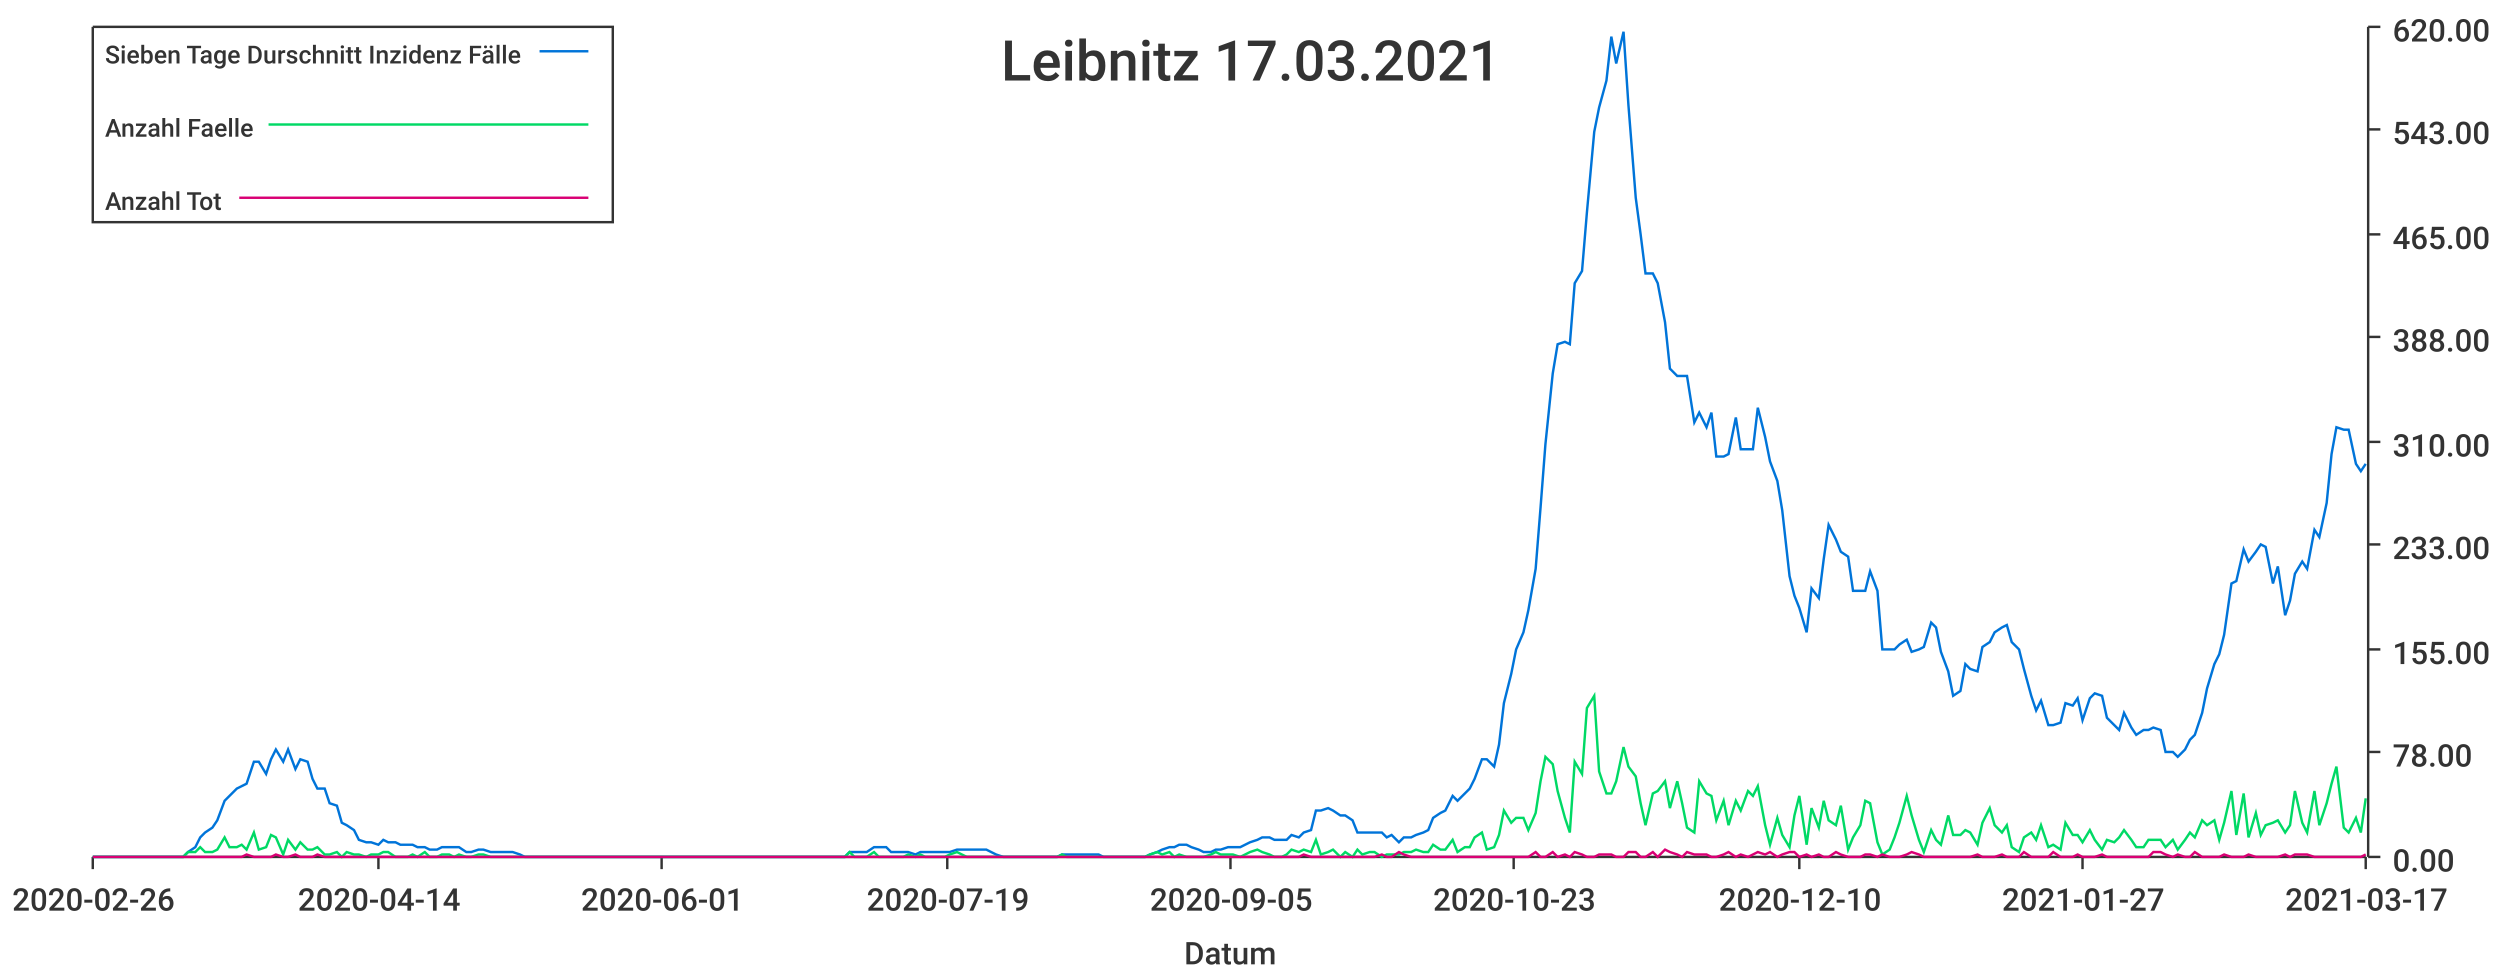
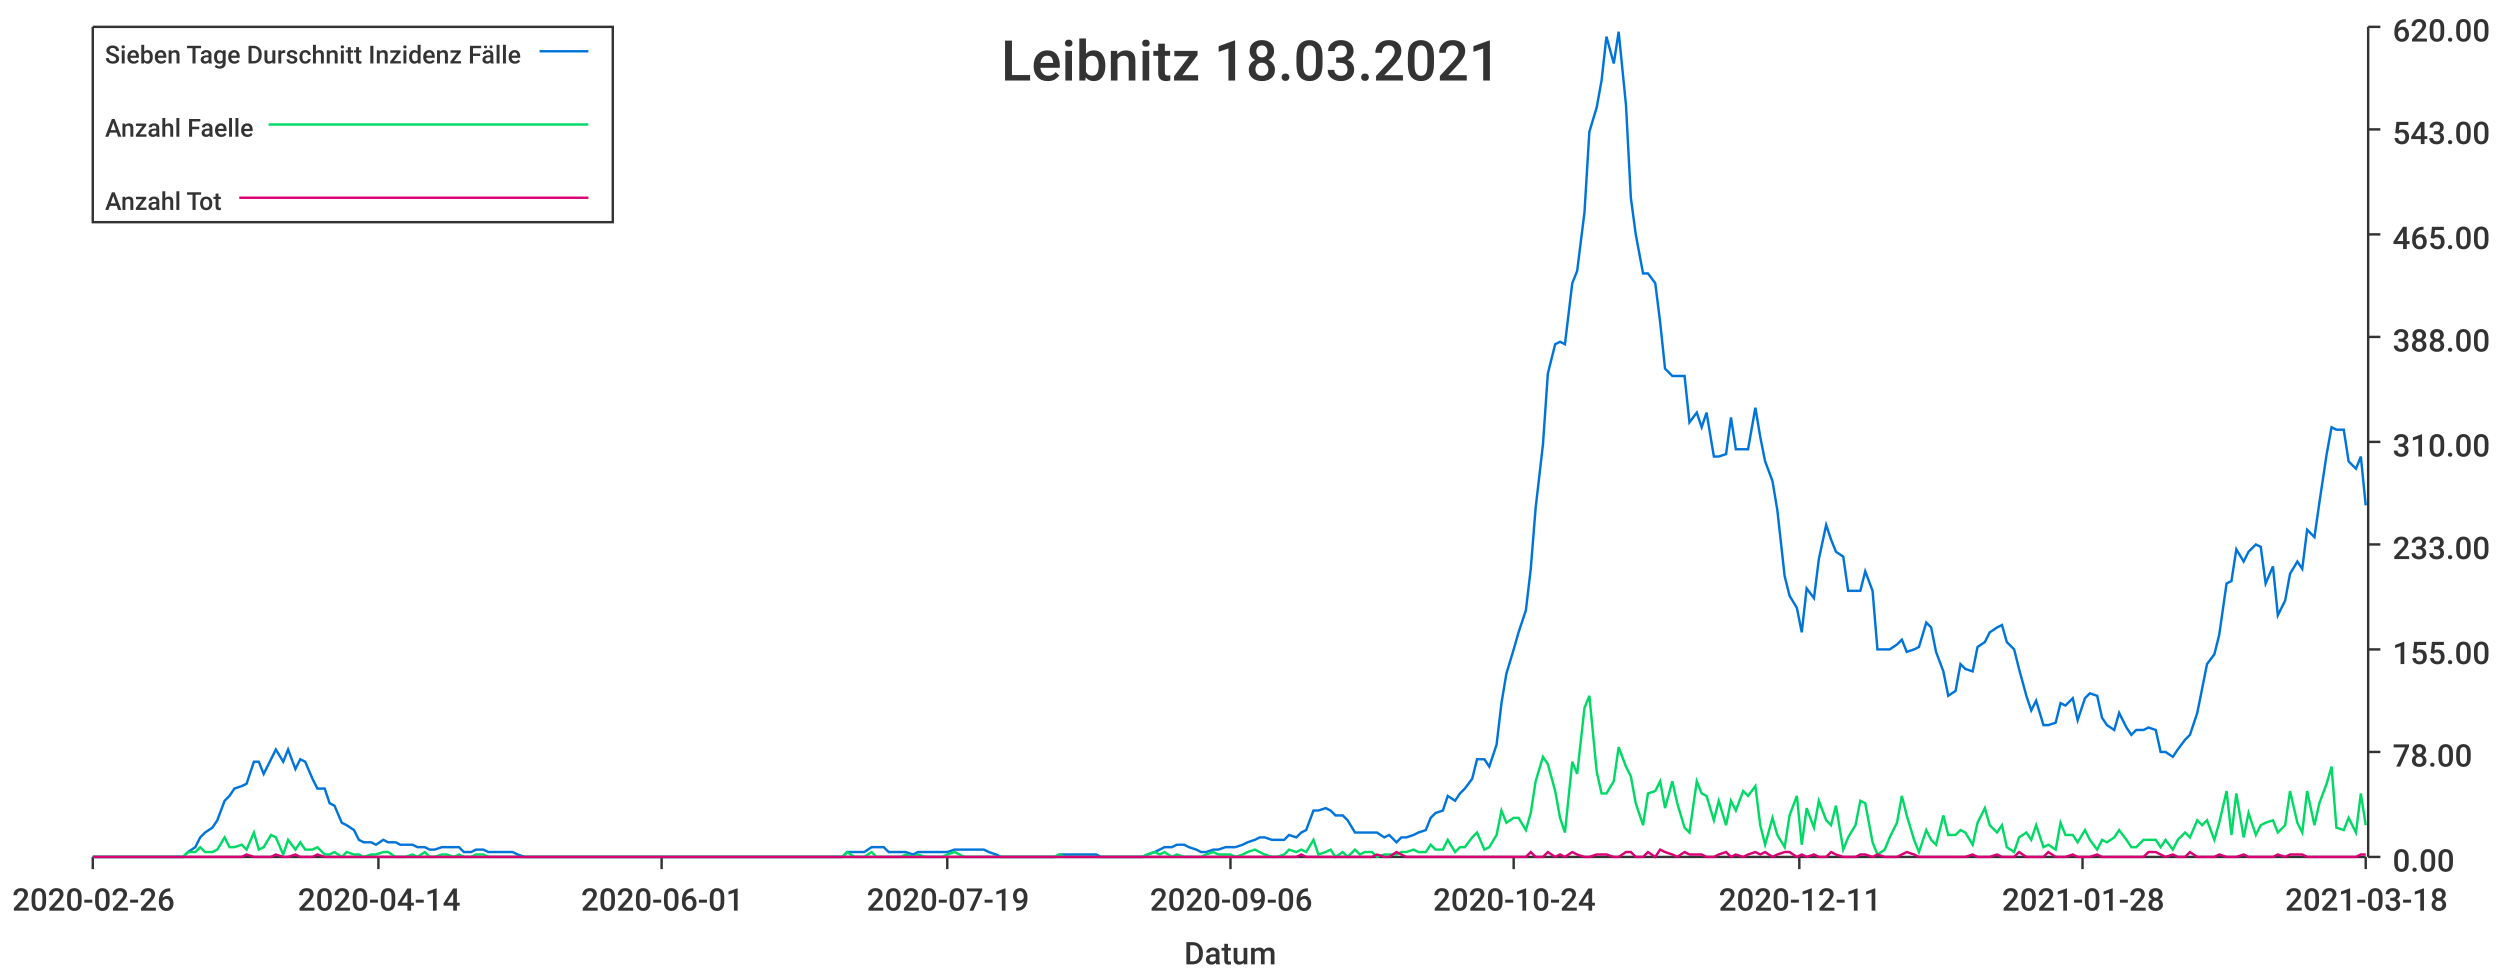
<svg xmlns="http://www.w3.org/2000/svg" width="1024" height="400">\n<path d="M 0 0 L 1024 0 L 1024 400 L 0 400 L 0 0" style="stroke-width:0;stroke:rgba(255,255,255,1.0);fill:rgba(255,255,255,1.0)" />
  <path d="M 38 11 L 969 11 L 969 351 L 38 351 L 38 11" style="stroke-width:0;stroke:rgba(255,255,255,1.0);fill:rgba(255,255,255,1.0)" />
  <path d="M 38 351 L 969 351" style="stroke-width:1;stroke:rgba(51,51,51,1.0);fill:none" />
  <path d="M 38 351 L 38 356" style="stroke-width:1;stroke:rgba(51,51,51,1.0);fill:none" />
  <text x="5" y="373" style="stroke-width:0;stroke:none;fill:rgba(51,51,51,1.0);font-size:12.8px;font-family:'Roboto Medium',sans-serif">2020-02-26</text>
  <path d="M 155 351 L 155 356" style="stroke-width:1;stroke:rgba(51,51,51,1.0);fill:none" />
  <text x="122" y="373" style="stroke-width:0;stroke:none;fill:rgba(51,51,51,1.0);font-size:12.8px;font-family:'Roboto Medium',sans-serif">2020-04-14</text>
  <path d="M 271 351 L 271 356" style="stroke-width:1;stroke:rgba(51,51,51,1.0);fill:none" />
  <text x="238" y="373" style="stroke-width:0;stroke:none;fill:rgba(51,51,51,1.0);font-size:12.8px;font-family:'Roboto Medium',sans-serif">2020-06-01</text>
  <path d="M 388 351 L 388 356" style="stroke-width:1;stroke:rgba(51,51,51,1.0);fill:none" />
  <text x="355" y="373" style="stroke-width:0;stroke:none;fill:rgba(51,51,51,1.0);font-size:12.8px;font-family:'Roboto Medium',sans-serif">2020-07-19</text>
  <path d="M 504 351 L 504 356" style="stroke-width:1;stroke:rgba(51,51,51,1.0);fill:none" />
-   <text x="471" y="373" style="stroke-width:0;stroke:none;fill:rgba(51,51,51,1.0);font-size:12.8px;font-family:'Roboto Medium',sans-serif">2020-09-05</text>
+   <text x="471" y="373" style="stroke-width:0;stroke:none;fill:rgba(51,51,51,1.0);font-size:12.8px;font-family:'Roboto Medium',sans-serif">2020-09-06</text>
  <path d="M 620 351 L 620 356" style="stroke-width:1;stroke:rgba(51,51,51,1.0);fill:none" />
-   <text x="587" y="373" style="stroke-width:0;stroke:none;fill:rgba(51,51,51,1.0);font-size:12.8px;font-family:'Roboto Medium',sans-serif">2020-10-23</text>
+   <text x="587" y="373" style="stroke-width:0;stroke:none;fill:rgba(51,51,51,1.0);font-size:12.8px;font-family:'Roboto Medium',sans-serif">2020-10-24</text>
  <path d="M 737 351 L 737 356" style="stroke-width:1;stroke:rgba(51,51,51,1.0);fill:none" />
-   <text x="704" y="373" style="stroke-width:0;stroke:none;fill:rgba(51,51,51,1.0);font-size:12.8px;font-family:'Roboto Medium',sans-serif">2020-12-10</text>
+   <text x="704" y="373" style="stroke-width:0;stroke:none;fill:rgba(51,51,51,1.0);font-size:12.8px;font-family:'Roboto Medium',sans-serif">2020-12-11</text>
  <path d="M 853 351 L 853 356" style="stroke-width:1;stroke:rgba(51,51,51,1.0);fill:none" />
-   <text x="820" y="373" style="stroke-width:0;stroke:none;fill:rgba(51,51,51,1.0);font-size:12.8px;font-family:'Roboto Medium',sans-serif">2021-01-27</text>
+   <text x="820" y="373" style="stroke-width:0;stroke:none;fill:rgba(51,51,51,1.0);font-size:12.8px;font-family:'Roboto Medium',sans-serif">2021-01-28</text>
  <path d="M 969 351 L 969 356" style="stroke-width:1;stroke:rgba(51,51,51,1.0);fill:none" />
-   <text x="936" y="373" style="stroke-width:0;stroke:none;fill:rgba(51,51,51,1.0);font-size:12.8px;font-family:'Roboto Medium',sans-serif">2021-03-17</text>
+   <text x="936" y="373" style="stroke-width:0;stroke:none;fill:rgba(51,51,51,1.0);font-size:12.8px;font-family:'Roboto Medium',sans-serif">2021-03-18</text>
  <text x="485" y="395" style="stroke-width:0;stroke:none;fill:rgba(51,51,51,1.0);font-size:12.8px;font-family:'Roboto Medium',sans-serif">Datum</text>
  <path d="M 970 351 L 970 11" style="stroke-width:1;stroke:rgba(51,51,51,1.0);fill:none" />
  <path d="M 970 351 L 975 351" style="stroke-width:1;stroke:rgba(51,51,51,1.0);fill:none" />
  <text x="980" y="357" style="stroke-width:0;stroke:none;fill:rgba(51,51,51,1.0);font-size:12.8px;font-family:'Roboto Medium',sans-serif">0.00</text>
  <path d="M 970 308 L 975 308" style="stroke-width:1;stroke:rgba(51,51,51,1.0);fill:none" />
  <text x="980" y="314" style="stroke-width:0;stroke:none;fill:rgba(51,51,51,1.0);font-size:12.8px;font-family:'Roboto Medium',sans-serif">78.00</text>
  <path d="M 970 266 L 975 266" style="stroke-width:1;stroke:rgba(51,51,51,1.0);fill:none" />
  <text x="980" y="272" style="stroke-width:0;stroke:none;fill:rgba(51,51,51,1.0);font-size:12.8px;font-family:'Roboto Medium',sans-serif">155.00</text>
  <path d="M 970 223 L 975 223" style="stroke-width:1;stroke:rgba(51,51,51,1.0);fill:none" />
  <text x="980" y="229" style="stroke-width:0;stroke:none;fill:rgba(51,51,51,1.0);font-size:12.8px;font-family:'Roboto Medium',sans-serif">233.00</text>
  <path d="M 970 181 L 975 181" style="stroke-width:1;stroke:rgba(51,51,51,1.0);fill:none" />
  <text x="980" y="187" style="stroke-width:0;stroke:none;fill:rgba(51,51,51,1.0);font-size:12.8px;font-family:'Roboto Medium',sans-serif">310.00</text>
  <path d="M 970 138 L 975 138" style="stroke-width:1;stroke:rgba(51,51,51,1.0);fill:none" />
  <text x="980" y="144" style="stroke-width:0;stroke:none;fill:rgba(51,51,51,1.0);font-size:12.8px;font-family:'Roboto Medium',sans-serif">388.00</text>
  <path d="M 970 96 L 975 96" style="stroke-width:1;stroke:rgba(51,51,51,1.0);fill:none" />
  <text x="980" y="102" style="stroke-width:0;stroke:none;fill:rgba(51,51,51,1.0);font-size:12.8px;font-family:'Roboto Medium',sans-serif">465.00</text>
  <path d="M 970 53 L 975 53" style="stroke-width:1;stroke:rgba(51,51,51,1.0);fill:none" />
  <text x="980" y="59" style="stroke-width:0;stroke:none;fill:rgba(51,51,51,1.0);font-size:12.8px;font-family:'Roboto Medium',sans-serif">543.00</text>
  <path d="M 970 11 L 975 11" style="stroke-width:1;stroke:rgba(51,51,51,1.0);fill:none" />
  <text x="980" y="17" style="stroke-width:0;stroke:none;fill:rgba(51,51,51,1.0);font-size:12.8px;font-family:'Roboto Medium',sans-serif">620.00</text>
-   <path d="M 38 351 L 41 351 L 43 351 L 46 351 L 48 351 L 51 351 L 53 351 L 55 351 L 58 351 L 60 351 L 63 351 L 65 351 L 68 351 L 70 351 L 72 351 L 75 351 L 77 349 L 80 347 L 82 343 L 84 341 L 87 339 L 89 336 L 92 328 L 94 326 L 97 323 L 99 322 L 101 321 L 104 312 L 106 312 L 109 317 L 111 311 L 113 307 L 116 312 L 118 307 L 121 315 L 123 311 L 126 312 L 128 319 L 130 323 L 133 323 L 135 329 L 138 330 L 140 337 L 142 338 L 145 340 L 147 344 L 150 345 L 152 345 L 155 346 L 157 344 L 159 345 L 162 345 L 164 346 L 167 346 L 169 346 L 171 347 L 174 347 L 176 348 L 179 348 L 181 347 L 184 347 L 186 347 L 188 347 L 191 349 L 193 349 L 196 348 L 198 348 L 201 349 L 203 349 L 205 349 L 208 349 L 210 349 L 213 350 L 215 351 L 217 351 L 220 351 L 222 351 L 225 351 L 227 351 L 230 351 L 232 351 L 234 351 L 237 351 L 239 351 L 242 351 L 244 351 L 246 351 L 249 351 L 251 351 L 254 351 L 256 351 L 259 351 L 261 351 L 263 351 L 266 351 L 268 351 L 271 351 L 273 351 L 275 351 L 278 351 L 280 351 L 283 351 L 285 351 L 288 351 L 290 351 L 292 351 L 295 351 L 297 351 L 300 351 L 302 351 L 304 351 L 307 351 L 309 351 L 312 351 L 314 351 L 317 351 L 319 351 L 321 351 L 324 351 L 326 351 L 329 351 L 331 351 L 334 351 L 336 351 L 338 351 L 341 351 L 343 351 L 346 351 L 348 349 L 350 349 L 353 349 L 355 349 L 358 347 L 360 347 L 363 347 L 365 349 L 367 349 L 370 349 L 372 349 L 375 350 L 377 349 L 379 349 L 382 349 L 384 349 L 387 349 L 389 349 L 392 348 L 394 348 L 396 348 L 399 348 L 401 348 L 404 348 L 406 349 L 408 350 L 411 351 L 413 351 L 416 351 L 418 351 L 421 351 L 423 351 L 425 351 L 428 351 L 430 351 L 433 351 L 435 350 L 437 350 L 440 350 L 442 350 L 445 350 L 447 350 L 450 350 L 452 351 L 454 351 L 457 351 L 459 351 L 462 351 L 464 351 L 467 351 L 469 351 L 471 350 L 474 349 L 476 348 L 479 347 L 481 347 L 483 346 L 486 346 L 488 347 L 491 348 L 493 349 L 496 349 L 498 348 L 500 348 L 503 347 L 505 347 L 508 347 L 510 346 L 512 345 L 515 344 L 517 343 L 520 343 L 522 344 L 525 344 L 527 344 L 529 342 L 532 343 L 534 341 L 537 340 L 539 332 L 541 332 L 544 331 L 546 332 L 549 334 L 551 334 L 554 336 L 556 341 L 558 341 L 561 341 L 563 341 L 566 341 L 568 343 L 570 342 L 573 345 L 575 343 L 578 343 L 580 342 L 583 341 L 585 340 L 587 335 L 590 333 L 592 332 L 595 326 L 597 328 L 600 325 L 602 323 L 604 319 L 607 311 L 609 311 L 612 314 L 614 305 L 616 288 L 619 276 L 621 266 L 624 259 L 626 250 L 629 233 L 631 208 L 633 182 L 636 153 L 638 141 L 641 140 L 643 141 L 645 116 L 648 111 L 650 87 L 653 54 L 655 44 L 658 33 L 660 15 L 662 26 L 665 13 L 667 43 L 670 81 L 672 96 L 674 112 L 677 112 L 679 116 L 682 132 L 684 151 L 687 154 L 689 154 L 691 154 L 694 173 L 696 169 L 699 175 L 701 169 L 703 187 L 706 187 L 708 186 L 711 171 L 713 184 L 716 184 L 718 184 L 720 167 L 723 179 L 725 189 L 728 197 L 730 209 L 733 236 L 735 244 L 737 249 L 740 259 L 742 241 L 745 245 L 747 229 L 749 215 L 752 221 L 754 226 L 757 228 L 759 242 L 762 242 L 764 242 L 766 234 L 769 242 L 771 266 L 774 266 L 776 266 L 778 264 L 781 262 L 783 267 L 786 266 L 788 265 L 791 255 L 793 257 L 795 267 L 798 275 L 800 285 L 803 283 L 805 272 L 807 274 L 810 275 L 812 265 L 815 263 L 817 259 L 820 257 L 822 256 L 824 263 L 827 266 L 829 274 L 832 285 L 834 291 L 836 287 L 839 297 L 841 297 L 844 296 L 846 288 L 849 289 L 851 286 L 853 295 L 856 286 L 858 284 L 861 285 L 863 294 L 866 297 L 868 299 L 870 292 L 873 298 L 875 301 L 878 299 L 880 299 L 882 298 L 885 299 L 887 308 L 890 308 L 892 310 L 895 307 L 897 303 L 899 301 L 902 292 L 904 282 L 907 272 L 909 268 L 911 260 L 914 239 L 916 238 L 919 225 L 921 230 L 924 226 L 926 223 L 928 224 L 931 239 L 933 232 L 936 252 L 938 246 L 940 235 L 943 230 L 945 233 L 948 217 L 950 220 L 953 206 L 955 186 L 957 175 L 960 176 L 962 176 L 965 190 L 967 193 L 969 190" style="stroke-width:1;stroke:rgba(0,116,217,1.0);fill:none" />
-   <path d="M 38 351 L 41 351 L 43 351 L 46 351 L 48 351 L 51 351 L 53 351 L 55 351 L 58 351 L 60 351 L 63 351 L 65 351 L 68 351 L 70 351 L 72 351 L 75 351 L 77 349 L 80 349 L 82 347 L 84 349 L 87 349 L 89 348 L 92 343 L 94 347 L 97 347 L 99 346 L 101 348 L 104 341 L 106 348 L 109 347 L 111 342 L 113 343 L 116 350 L 118 344 L 121 348 L 123 345 L 126 348 L 128 348 L 130 347 L 133 350 L 135 350 L 138 349 L 140 351 L 142 349 L 145 350 L 147 350 L 150 351 L 152 350 L 155 350 L 157 349 L 159 349 L 162 351 L 164 351 L 167 351 L 169 350 L 171 351 L 174 349 L 176 351 L 179 351 L 181 350 L 184 350 L 186 351 L 188 350 L 191 351 L 193 351 L 196 350 L 198 350 L 201 351 L 203 351 L 205 351 L 208 351 L 210 351 L 213 351 L 215 351 L 217 351 L 220 351 L 222 351 L 225 351 L 227 351 L 230 351 L 232 351 L 234 351 L 237 351 L 239 351 L 242 351 L 244 351 L 246 351 L 249 351 L 251 351 L 254 351 L 256 351 L 259 351 L 261 351 L 263 351 L 266 351 L 268 351 L 271 351 L 273 351 L 275 351 L 278 351 L 280 351 L 283 351 L 285 351 L 288 351 L 290 351 L 292 351 L 295 351 L 297 351 L 300 351 L 302 351 L 304 351 L 307 351 L 309 351 L 312 351 L 314 351 L 317 351 L 319 351 L 321 351 L 324 351 L 326 351 L 329 351 L 331 351 L 334 351 L 336 351 L 338 351 L 341 351 L 343 351 L 346 351 L 348 349 L 350 351 L 353 351 L 355 351 L 358 349 L 360 351 L 363 351 L 365 351 L 367 351 L 370 351 L 372 350 L 375 351 L 377 350 L 379 351 L 382 351 L 384 351 L 387 351 L 389 350 L 392 349 L 394 350 L 396 351 L 399 351 L 401 351 L 404 351 L 406 351 L 408 351 L 411 351 L 413 351 L 416 351 L 418 351 L 421 351 L 423 351 L 425 351 L 428 351 L 430 351 L 433 351 L 435 350 L 437 351 L 440 351 L 442 351 L 445 351 L 447 351 L 450 351 L 452 351 L 454 351 L 457 351 L 459 351 L 462 351 L 464 351 L 467 351 L 469 351 L 471 350 L 474 349 L 476 350 L 479 349 L 481 351 L 483 350 L 486 351 L 488 351 L 491 351 L 493 351 L 496 350 L 498 349 L 500 350 L 503 350 L 505 350 L 508 351 L 510 350 L 512 349 L 515 348 L 517 349 L 520 350 L 522 351 L 525 351 L 527 350 L 529 348 L 532 349 L 534 348 L 537 349 L 539 344 L 541 350 L 544 349 L 546 348 L 549 351 L 551 349 L 554 351 L 556 348 L 558 350 L 561 349 L 563 349 L 566 351 L 568 350 L 570 350 L 573 350 L 575 349 L 578 349 L 580 348 L 583 349 L 585 349 L 587 346 L 590 348 L 592 348 L 595 344 L 597 349 L 600 347 L 602 347 L 604 343 L 607 341 L 609 348 L 612 347 L 614 342 L 616 332 L 619 337 L 621 335 L 624 335 L 626 340 L 629 333 L 631 320 L 633 310 L 636 313 L 638 324 L 641 335 L 643 341 L 645 312 L 648 317 L 650 290 L 653 285 L 655 316 L 658 325 L 660 325 L 662 320 L 665 306 L 667 314 L 670 318 L 672 329 L 674 338 L 677 325 L 679 324 L 682 320 L 684 331 L 687 320 L 689 329 L 691 339 L 694 341 L 696 320 L 699 325 L 701 326 L 703 336 L 706 328 L 708 338 L 711 328 L 713 332 L 716 324 L 718 326 L 720 322 L 723 338 L 725 346 L 728 335 L 730 342 L 733 347 L 735 334 L 737 326 L 740 346 L 742 331 L 745 339 L 747 328 L 749 336 L 752 338 L 754 330 L 757 348 L 759 343 L 762 338 L 764 328 L 766 329 L 769 345 L 771 350 L 774 348 L 776 343 L 778 337 L 781 326 L 783 334 L 786 344 L 788 349 L 791 340 L 793 344 L 795 346 L 798 334 L 800 342 L 803 342 L 805 340 L 807 341 L 810 346 L 812 337 L 815 331 L 817 338 L 820 341 L 822 338 L 824 347 L 827 349 L 829 343 L 832 341 L 834 344 L 836 338 L 839 347 L 841 346 L 844 348 L 846 337 L 849 342 L 851 342 L 853 345 L 856 340 L 858 344 L 861 348 L 863 344 L 866 345 L 868 343 L 870 340 L 873 344 L 875 347 L 878 347 L 880 344 L 882 344 L 885 344 L 887 347 L 890 344 L 892 348 L 895 344 L 897 341 L 899 343 L 902 336 L 904 338 L 907 336 L 909 344 L 911 337 L 914 324 L 916 342 L 919 325 L 921 343 L 924 333 L 926 342 L 928 338 L 931 337 L 933 336 L 936 341 L 938 338 L 940 324 L 943 337 L 945 341 L 948 324 L 950 338 L 953 329 L 955 321 L 957 314 L 960 339 L 962 341 L 965 335 L 967 341 L 969 327" style="stroke-width:1;stroke:rgba(0,217,101,1.0);fill:none" />
-   <path d="M 38 351 L 41 351 L 43 351 L 46 351 L 48 351 L 51 351 L 53 351 L 55 351 L 58 351 L 60 351 L 63 351 L 65 351 L 68 351 L 70 351 L 72 351 L 75 351 L 77 351 L 80 351 L 82 351 L 84 351 L 87 351 L 89 351 L 92 351 L 94 351 L 97 351 L 99 351 L 101 350 L 104 351 L 106 351 L 109 351 L 111 351 L 113 350 L 116 351 L 118 351 L 121 350 L 123 351 L 126 351 L 128 351 L 130 350 L 133 351 L 135 351 L 138 351 L 140 351 L 142 351 L 145 351 L 147 351 L 150 351 L 152 351 L 155 351 L 157 351 L 159 351 L 162 351 L 164 351 L 167 351 L 169 351 L 171 351 L 174 351 L 176 351 L 179 351 L 181 351 L 184 351 L 186 351 L 188 351 L 191 351 L 193 351 L 196 351 L 198 351 L 201 351 L 203 351 L 205 351 L 208 351 L 210 351 L 213 351 L 215 351 L 217 351 L 220 351 L 222 351 L 225 351 L 227 351 L 230 351 L 232 351 L 234 351 L 237 351 L 239 351 L 242 351 L 244 351 L 246 351 L 249 351 L 251 351 L 254 351 L 256 351 L 259 351 L 261 351 L 263 351 L 266 351 L 268 351 L 271 351 L 273 351 L 275 351 L 278 351 L 280 351 L 283 351 L 285 351 L 288 351 L 290 351 L 292 351 L 295 351 L 297 351 L 300 351 L 302 351 L 304 351 L 307 351 L 309 351 L 312 351 L 314 351 L 317 351 L 319 351 L 321 351 L 324 351 L 326 351 L 329 351 L 331 351 L 334 351 L 336 351 L 338 351 L 341 351 L 343 351 L 346 351 L 348 351 L 350 351 L 353 351 L 355 351 L 358 351 L 360 351 L 363 351 L 365 351 L 367 351 L 370 351 L 372 351 L 375 351 L 377 351 L 379 351 L 382 351 L 384 351 L 387 351 L 389 351 L 392 351 L 394 351 L 396 351 L 399 351 L 401 351 L 404 351 L 406 351 L 408 351 L 411 351 L 413 351 L 416 351 L 418 351 L 421 351 L 423 351 L 425 351 L 428 351 L 430 351 L 433 351 L 435 351 L 437 351 L 440 351 L 442 351 L 445 351 L 447 351 L 450 351 L 452 351 L 454 351 L 457 351 L 459 351 L 462 351 L 464 351 L 467 351 L 469 351 L 471 351 L 474 351 L 476 351 L 479 351 L 481 351 L 483 351 L 486 351 L 488 351 L 491 351 L 493 351 L 496 351 L 498 351 L 500 351 L 503 351 L 505 351 L 508 351 L 510 351 L 512 351 L 515 351 L 517 351 L 520 351 L 522 351 L 525 351 L 527 351 L 529 351 L 532 351 L 534 350 L 537 351 L 539 351 L 541 351 L 544 351 L 546 351 L 549 351 L 551 351 L 554 351 L 556 351 L 558 351 L 561 351 L 563 351 L 566 350 L 568 351 L 570 351 L 573 349 L 575 350 L 578 351 L 580 351 L 583 351 L 585 351 L 587 351 L 590 351 L 592 351 L 595 351 L 597 351 L 600 351 L 602 351 L 604 351 L 607 351 L 609 351 L 612 351 L 614 351 L 616 351 L 619 351 L 621 351 L 624 351 L 626 351 L 629 349 L 631 351 L 633 351 L 636 349 L 638 351 L 641 350 L 643 351 L 645 349 L 648 350 L 650 351 L 653 351 L 655 350 L 658 350 L 660 350 L 662 351 L 665 351 L 667 349 L 670 349 L 672 351 L 674 351 L 677 349 L 679 351 L 682 348 L 684 349 L 687 350 L 689 351 L 691 349 L 694 350 L 696 350 L 699 350 L 701 351 L 703 351 L 706 350 L 708 349 L 711 351 L 713 350 L 716 351 L 718 350 L 720 349 L 723 350 L 725 349 L 728 351 L 730 350 L 733 349 L 735 349 L 737 351 L 740 350 L 742 351 L 745 350 L 747 351 L 749 351 L 752 349 L 754 350 L 757 351 L 759 351 L 762 351 L 764 350 L 766 350 L 769 351 L 771 350 L 774 351 L 776 351 L 778 351 L 781 350 L 783 349 L 786 350 L 788 351 L 791 351 L 793 351 L 795 351 L 798 351 L 800 351 L 803 351 L 805 351 L 807 351 L 810 350 L 812 351 L 815 351 L 817 351 L 820 350 L 822 351 L 824 351 L 827 351 L 829 349 L 832 351 L 834 351 L 836 351 L 839 351 L 841 349 L 844 351 L 846 351 L 849 351 L 851 350 L 853 351 L 856 351 L 858 351 L 861 350 L 863 351 L 866 351 L 868 351 L 870 351 L 873 351 L 875 351 L 878 351 L 880 351 L 882 349 L 885 349 L 887 350 L 890 351 L 892 350 L 895 351 L 897 351 L 899 349 L 902 351 L 904 351 L 907 351 L 909 351 L 911 350 L 914 351 L 916 351 L 919 351 L 921 350 L 924 351 L 926 351 L 928 351 L 931 351 L 933 351 L 936 350 L 938 351 L 940 350 L 943 350 L 945 350 L 948 351 L 950 351 L 953 351 L 955 351 L 957 351 L 960 351 L 962 351 L 965 351 L 967 351 L 969 350" style="stroke-width:1;stroke:rgba(217,0,116,1.0);fill:none" />
-   <text x="410" y="33" style="stroke-width:0;stroke:none;fill:rgba(51,51,51,1.0);font-size:23.0px;font-family:'Roboto Medium',sans-serif">Leibnitz 17.03.2021</text>
+   <path d="M 38 351 L 41 351 L 43 351 L 46 351 L 48 351 L 51 351 L 53 351 L 55 351 L 58 351 L 60 351 L 63 351 L 65 351 L 67 351 L 70 351 L 72 351 L 75 351 L 77 349 L 80 347 L 82 343 L 84 341 L 87 339 L 89 336 L 92 328 L 94 326 L 96 323 L 99 322 L 101 321 L 104 312 L 106 312 L 108 317 L 111 311 L 113 307 L 116 312 L 118 307 L 121 315 L 123 311 L 125 312 L 128 319 L 130 323 L 133 323 L 135 329 L 137 330 L 140 337 L 142 338 L 145 340 L 147 344 L 149 345 L 152 345 L 154 346 L 157 344 L 159 345 L 162 345 L 164 346 L 166 346 L 169 346 L 171 347 L 174 347 L 176 348 L 178 348 L 181 347 L 183 347 L 186 347 L 188 347 L 190 349 L 193 349 L 195 348 L 198 348 L 200 349 L 203 349 L 205 349 L 207 349 L 210 349 L 212 350 L 215 351 L 217 351 L 219 351 L 222 351 L 224 351 L 227 351 L 229 351 L 231 351 L 234 351 L 236 351 L 239 351 L 241 351 L 244 351 L 246 351 L 248 351 L 251 351 L 253 351 L 256 351 L 258 351 L 260 351 L 263 351 L 265 351 L 268 351 L 270 351 L 272 351 L 275 351 L 277 351 L 280 351 L 282 351 L 285 351 L 287 351 L 289 351 L 292 351 L 294 351 L 297 351 L 299 351 L 301 351 L 304 351 L 306 351 L 309 351 L 311 351 L 313 351 L 316 351 L 318 351 L 321 351 L 323 351 L 326 351 L 328 351 L 330 351 L 333 351 L 335 351 L 338 351 L 340 351 L 342 351 L 345 351 L 347 349 L 350 349 L 352 349 L 354 349 L 357 347 L 359 347 L 362 347 L 364 349 L 367 349 L 369 349 L 371 349 L 374 350 L 376 349 L 379 349 L 381 349 L 383 349 L 386 349 L 388 349 L 391 348 L 393 348 L 395 348 L 398 348 L 400 348 L 403 348 L 405 349 L 408 350 L 410 351 L 412 351 L 415 351 L 417 351 L 420 351 L 422 351 L 424 351 L 427 351 L 429 351 L 432 351 L 434 350 L 436 350 L 439 350 L 441 350 L 444 350 L 446 350 L 449 350 L 451 351 L 453 351 L 456 351 L 458 351 L 461 351 L 463 351 L 465 351 L 468 351 L 470 350 L 473 349 L 475 348 L 477 347 L 480 347 L 482 346 L 485 346 L 487 347 L 490 348 L 492 349 L 494 349 L 497 348 L 499 348 L 502 347 L 504 347 L 506 347 L 509 346 L 511 345 L 514 344 L 516 343 L 518 343 L 521 344 L 523 344 L 526 344 L 528 342 L 531 343 L 533 341 L 535 340 L 538 332 L 540 332 L 543 331 L 545 332 L 547 334 L 550 334 L 552 336 L 555 341 L 557 341 L 559 341 L 562 341 L 564 341 L 567 343 L 569 342 L 572 345 L 574 343 L 576 343 L 579 342 L 581 341 L 584 340 L 586 335 L 588 333 L 591 332 L 593 326 L 596 328 L 598 325 L 600 323 L 603 319 L 605 311 L 608 311 L 610 314 L 613 305 L 615 288 L 617 276 L 620 266 L 622 259 L 625 250 L 627 233 L 629 208 L 632 182 L 634 153 L 637 141 L 639 140 L 641 141 L 644 116 L 646 111 L 649 87 L 651 54 L 654 44 L 656 33 L 658 15 L 661 26 L 663 13 L 666 43 L 668 81 L 670 96 L 673 112 L 675 112 L 678 116 L 680 132 L 682 151 L 685 154 L 687 154 L 690 154 L 692 173 L 695 169 L 697 175 L 699 169 L 702 187 L 704 187 L 707 186 L 709 171 L 711 184 L 714 184 L 716 184 L 719 167 L 721 179 L 723 189 L 726 197 L 728 209 L 731 236 L 733 244 L 736 249 L 738 259 L 740 241 L 743 245 L 745 229 L 748 215 L 750 221 L 752 226 L 755 228 L 757 242 L 760 242 L 762 242 L 764 234 L 767 242 L 769 266 L 772 266 L 774 266 L 777 264 L 779 262 L 781 267 L 784 266 L 786 265 L 789 255 L 791 257 L 793 267 L 796 275 L 798 285 L 801 283 L 803 272 L 805 274 L 808 275 L 810 265 L 813 263 L 815 259 L 818 257 L 820 256 L 822 263 L 825 266 L 827 274 L 830 285 L 832 291 L 834 287 L 837 297 L 839 297 L 842 296 L 844 288 L 846 289 L 849 286 L 851 295 L 854 286 L 856 284 L 859 285 L 861 294 L 863 297 L 866 299 L 868 292 L 871 298 L 873 301 L 875 299 L 878 299 L 880 298 L 883 299 L 885 308 L 887 308 L 890 310 L 892 307 L 895 303 L 897 301 L 900 292 L 902 282 L 904 272 L 907 268 L 909 260 L 912 239 L 914 238 L 916 225 L 919 230 L 921 226 L 924 223 L 926 224 L 928 239 L 931 232 L 933 252 L 936 246 L 938 235 L 941 230 L 943 233 L 945 217 L 948 220 L 950 206 L 953 186 L 955 175 L 957 176 L 960 176 L 962 189 L 965 192 L 967 187 L 969 207" style="stroke-width:1;stroke:rgba(0,116,217,1.0);fill:none" />
+   <path d="M 38 351 L 41 351 L 43 351 L 46 351 L 48 351 L 51 351 L 53 351 L 55 351 L 58 351 L 60 351 L 63 351 L 65 351 L 67 351 L 70 351 L 72 351 L 75 351 L 77 349 L 80 349 L 82 347 L 84 349 L 87 349 L 89 348 L 92 343 L 94 347 L 96 347 L 99 346 L 101 348 L 104 341 L 106 348 L 108 347 L 111 342 L 113 343 L 116 350 L 118 344 L 121 348 L 123 345 L 125 348 L 128 348 L 130 347 L 133 350 L 135 350 L 137 349 L 140 351 L 142 349 L 145 350 L 147 350 L 149 351 L 152 350 L 154 350 L 157 349 L 159 349 L 162 351 L 164 351 L 166 351 L 169 350 L 171 351 L 174 349 L 176 351 L 178 351 L 181 350 L 183 350 L 186 351 L 188 350 L 190 351 L 193 351 L 195 350 L 198 350 L 200 351 L 203 351 L 205 351 L 207 351 L 210 351 L 212 351 L 215 351 L 217 351 L 219 351 L 222 351 L 224 351 L 227 351 L 229 351 L 231 351 L 234 351 L 236 351 L 239 351 L 241 351 L 244 351 L 246 351 L 248 351 L 251 351 L 253 351 L 256 351 L 258 351 L 260 351 L 263 351 L 265 351 L 268 351 L 270 351 L 272 351 L 275 351 L 277 351 L 280 351 L 282 351 L 285 351 L 287 351 L 289 351 L 292 351 L 294 351 L 297 351 L 299 351 L 301 351 L 304 351 L 306 351 L 309 351 L 311 351 L 313 351 L 316 351 L 318 351 L 321 351 L 323 351 L 326 351 L 328 351 L 330 351 L 333 351 L 335 351 L 338 351 L 340 351 L 342 351 L 345 351 L 347 349 L 350 351 L 352 351 L 354 351 L 357 349 L 359 351 L 362 351 L 364 351 L 367 351 L 369 351 L 371 350 L 374 351 L 376 350 L 379 351 L 381 351 L 383 351 L 386 351 L 388 350 L 391 349 L 393 350 L 395 351 L 398 351 L 400 351 L 403 351 L 405 351 L 408 351 L 410 351 L 412 351 L 415 351 L 417 351 L 420 351 L 422 351 L 424 351 L 427 351 L 429 351 L 432 351 L 434 350 L 436 351 L 439 351 L 441 351 L 444 351 L 446 351 L 449 351 L 451 351 L 453 351 L 456 351 L 458 351 L 461 351 L 463 351 L 465 351 L 468 351 L 470 350 L 473 349 L 475 350 L 477 349 L 480 351 L 482 350 L 485 351 L 487 351 L 490 351 L 492 351 L 494 350 L 497 349 L 499 350 L 502 350 L 504 350 L 506 351 L 509 350 L 511 349 L 514 348 L 516 349 L 518 350 L 521 351 L 523 351 L 526 350 L 528 348 L 531 349 L 533 348 L 535 349 L 538 344 L 540 350 L 543 349 L 545 348 L 547 351 L 550 349 L 552 351 L 555 348 L 557 350 L 559 349 L 562 349 L 564 351 L 567 350 L 569 350 L 572 350 L 574 349 L 576 349 L 579 348 L 581 349 L 584 349 L 586 346 L 588 348 L 591 348 L 593 344 L 596 349 L 598 347 L 600 347 L 603 343 L 605 341 L 608 348 L 610 347 L 613 342 L 615 332 L 617 337 L 620 335 L 622 335 L 625 340 L 627 333 L 629 320 L 632 310 L 634 313 L 637 324 L 639 335 L 641 341 L 644 312 L 646 317 L 649 290 L 651 285 L 654 316 L 656 325 L 658 325 L 661 320 L 663 306 L 666 314 L 668 318 L 670 329 L 673 338 L 675 325 L 678 324 L 680 320 L 682 331 L 685 320 L 687 329 L 690 339 L 692 341 L 695 320 L 697 325 L 699 326 L 702 336 L 704 328 L 707 338 L 709 328 L 711 332 L 714 324 L 716 326 L 719 322 L 721 338 L 723 346 L 726 335 L 728 342 L 731 347 L 733 334 L 736 326 L 738 346 L 740 331 L 743 339 L 745 328 L 748 336 L 750 338 L 752 330 L 755 348 L 757 343 L 760 338 L 762 328 L 764 329 L 767 345 L 769 350 L 772 348 L 774 343 L 777 337 L 779 326 L 781 334 L 784 344 L 786 349 L 789 340 L 791 344 L 793 346 L 796 334 L 798 342 L 801 342 L 803 340 L 805 341 L 808 346 L 810 337 L 813 331 L 815 338 L 818 341 L 820 338 L 822 347 L 825 349 L 827 343 L 830 341 L 832 344 L 834 338 L 837 347 L 839 346 L 842 348 L 844 337 L 846 342 L 849 342 L 851 345 L 854 340 L 856 344 L 859 348 L 861 344 L 863 345 L 866 343 L 868 340 L 871 344 L 873 347 L 875 347 L 878 344 L 880 344 L 883 344 L 885 347 L 887 344 L 890 348 L 892 344 L 895 341 L 897 343 L 900 336 L 902 338 L 904 336 L 907 344 L 909 337 L 912 324 L 914 342 L 916 325 L 919 343 L 921 333 L 924 342 L 926 338 L 928 337 L 931 336 L 933 341 L 936 338 L 938 324 L 941 337 L 943 341 L 945 324 L 948 338 L 950 329 L 953 321 L 955 314 L 957 339 L 960 340 L 962 335 L 965 341 L 967 325 L 969 338" style="stroke-width:1;stroke:rgba(0,217,101,1.0);fill:none" />
+   <path d="M 38 351 L 41 351 L 43 351 L 46 351 L 48 351 L 51 351 L 53 351 L 55 351 L 58 351 L 60 351 L 63 351 L 65 351 L 67 351 L 70 351 L 72 351 L 75 351 L 77 351 L 80 351 L 82 351 L 84 351 L 87 351 L 89 351 L 92 351 L 94 351 L 96 351 L 99 351 L 101 350 L 104 351 L 106 351 L 108 351 L 111 351 L 113 350 L 116 351 L 118 351 L 121 350 L 123 351 L 125 351 L 128 351 L 130 350 L 133 351 L 135 351 L 137 351 L 140 351 L 142 351 L 145 351 L 147 351 L 149 351 L 152 351 L 154 351 L 157 351 L 159 351 L 162 351 L 164 351 L 166 351 L 169 351 L 171 351 L 174 351 L 176 351 L 178 351 L 181 351 L 183 351 L 186 351 L 188 351 L 190 351 L 193 351 L 195 351 L 198 351 L 200 351 L 203 351 L 205 351 L 207 351 L 210 351 L 212 351 L 215 351 L 217 351 L 219 351 L 222 351 L 224 351 L 227 351 L 229 351 L 231 351 L 234 351 L 236 351 L 239 351 L 241 351 L 244 351 L 246 351 L 248 351 L 251 351 L 253 351 L 256 351 L 258 351 L 260 351 L 263 351 L 265 351 L 268 351 L 270 351 L 272 351 L 275 351 L 277 351 L 280 351 L 282 351 L 285 351 L 287 351 L 289 351 L 292 351 L 294 351 L 297 351 L 299 351 L 301 351 L 304 351 L 306 351 L 309 351 L 311 351 L 313 351 L 316 351 L 318 351 L 321 351 L 323 351 L 326 351 L 328 351 L 330 351 L 333 351 L 335 351 L 338 351 L 340 351 L 342 351 L 345 351 L 347 351 L 350 351 L 352 351 L 354 351 L 357 351 L 359 351 L 362 351 L 364 351 L 367 351 L 369 351 L 371 351 L 374 351 L 376 351 L 379 351 L 381 351 L 383 351 L 386 351 L 388 351 L 391 351 L 393 351 L 395 351 L 398 351 L 400 351 L 403 351 L 405 351 L 408 351 L 410 351 L 412 351 L 415 351 L 417 351 L 420 351 L 422 351 L 424 351 L 427 351 L 429 351 L 432 351 L 434 351 L 436 351 L 439 351 L 441 351 L 444 351 L 446 351 L 449 351 L 451 351 L 453 351 L 456 351 L 458 351 L 461 351 L 463 351 L 465 351 L 468 351 L 470 351 L 473 351 L 475 351 L 477 351 L 480 351 L 482 351 L 485 351 L 487 351 L 490 351 L 492 351 L 494 351 L 497 351 L 499 351 L 502 351 L 504 351 L 506 351 L 509 351 L 511 351 L 514 351 L 516 351 L 518 351 L 521 351 L 523 351 L 526 351 L 528 351 L 531 351 L 533 350 L 535 351 L 538 351 L 540 351 L 543 351 L 545 351 L 547 351 L 550 351 L 552 351 L 555 351 L 557 351 L 559 351 L 562 351 L 564 350 L 567 351 L 569 351 L 572 349 L 574 350 L 576 351 L 579 351 L 581 351 L 584 351 L 586 351 L 588 351 L 591 351 L 593 351 L 596 351 L 598 351 L 600 351 L 603 351 L 605 351 L 608 351 L 610 351 L 613 351 L 615 351 L 617 351 L 620 351 L 622 351 L 625 351 L 627 349 L 629 351 L 632 351 L 634 349 L 637 351 L 639 350 L 641 351 L 644 349 L 646 350 L 649 351 L 651 351 L 654 350 L 656 350 L 658 350 L 661 351 L 663 351 L 666 349 L 668 349 L 670 351 L 673 351 L 675 349 L 678 351 L 680 348 L 682 349 L 685 350 L 687 351 L 690 349 L 692 350 L 695 350 L 697 350 L 699 351 L 702 351 L 704 350 L 707 349 L 709 351 L 711 350 L 714 351 L 716 350 L 719 349 L 721 350 L 723 349 L 726 351 L 728 350 L 731 349 L 733 349 L 736 351 L 738 350 L 740 351 L 743 350 L 745 351 L 748 351 L 750 349 L 752 350 L 755 351 L 757 351 L 760 351 L 762 350 L 764 350 L 767 351 L 769 350 L 772 351 L 774 351 L 777 351 L 779 350 L 781 349 L 784 350 L 786 351 L 789 351 L 791 351 L 793 351 L 796 351 L 798 351 L 801 351 L 803 351 L 805 351 L 808 350 L 810 351 L 813 351 L 815 351 L 818 350 L 820 351 L 822 351 L 825 351 L 827 349 L 830 351 L 832 351 L 834 351 L 837 351 L 839 349 L 842 351 L 844 351 L 846 351 L 849 350 L 851 351 L 854 351 L 856 351 L 859 350 L 861 351 L 863 351 L 866 351 L 868 351 L 871 351 L 873 351 L 875 351 L 878 351 L 880 349 L 883 349 L 885 350 L 887 351 L 890 350 L 892 351 L 895 351 L 897 349 L 900 351 L 902 351 L 904 351 L 907 351 L 909 350 L 912 351 L 914 351 L 916 351 L 919 350 L 921 351 L 924 351 L 926 351 L 928 351 L 931 351 L 933 350 L 936 351 L 938 350 L 941 350 L 943 350 L 945 351 L 948 351 L 950 351 L 953 351 L 955 351 L 957 351 L 960 351 L 962 351 L 965 351 L 967 350 L 969 350" style="stroke-width:1;stroke:rgba(217,0,116,1.0);fill:none" />
+   <text x="410" y="33" style="stroke-width:0;stroke:none;fill:rgba(51,51,51,1.0);font-size:23.0px;font-family:'Roboto Medium',sans-serif">Leibnitz 18.03.2021</text>
  <path d="M 38 11 L 251 11 L 251 91 L 38 91 L 38 11" style="stroke-width:1;stroke:rgba(51,51,51,1.0);fill:rgba(255,255,255,1.0)" />
  <text x="43" y="26" style="stroke-width:0;stroke:none;fill:rgba(51,51,51,1.0);font-size:10.2px;font-family:'Roboto Medium',sans-serif">Sieben Tage Durschnitt Inzidenz Fälle</text>
  <path d="M 221 21 L 241 21" style="stroke-width:1;stroke:rgba(0,116,217,1.0);fill:none" />
  <text x="43" y="56" style="stroke-width:0;stroke:none;fill:rgba(51,51,51,1.0);font-size:10.2px;font-family:'Roboto Medium',sans-serif">Anzahl Faelle</text>
  <path d="M 110 51 L 241 51" style="stroke-width:1;stroke:rgba(0,217,101,1.0);fill:none" />
  <text x="43" y="86" style="stroke-width:0;stroke:none;fill:rgba(51,51,51,1.0);font-size:10.2px;font-family:'Roboto Medium',sans-serif">Anzahl Tot</text>
  <path d="M 98 81 L 241 81" style="stroke-width:1;stroke:rgba(217,0,116,1.0);fill:none" />
</svg>
